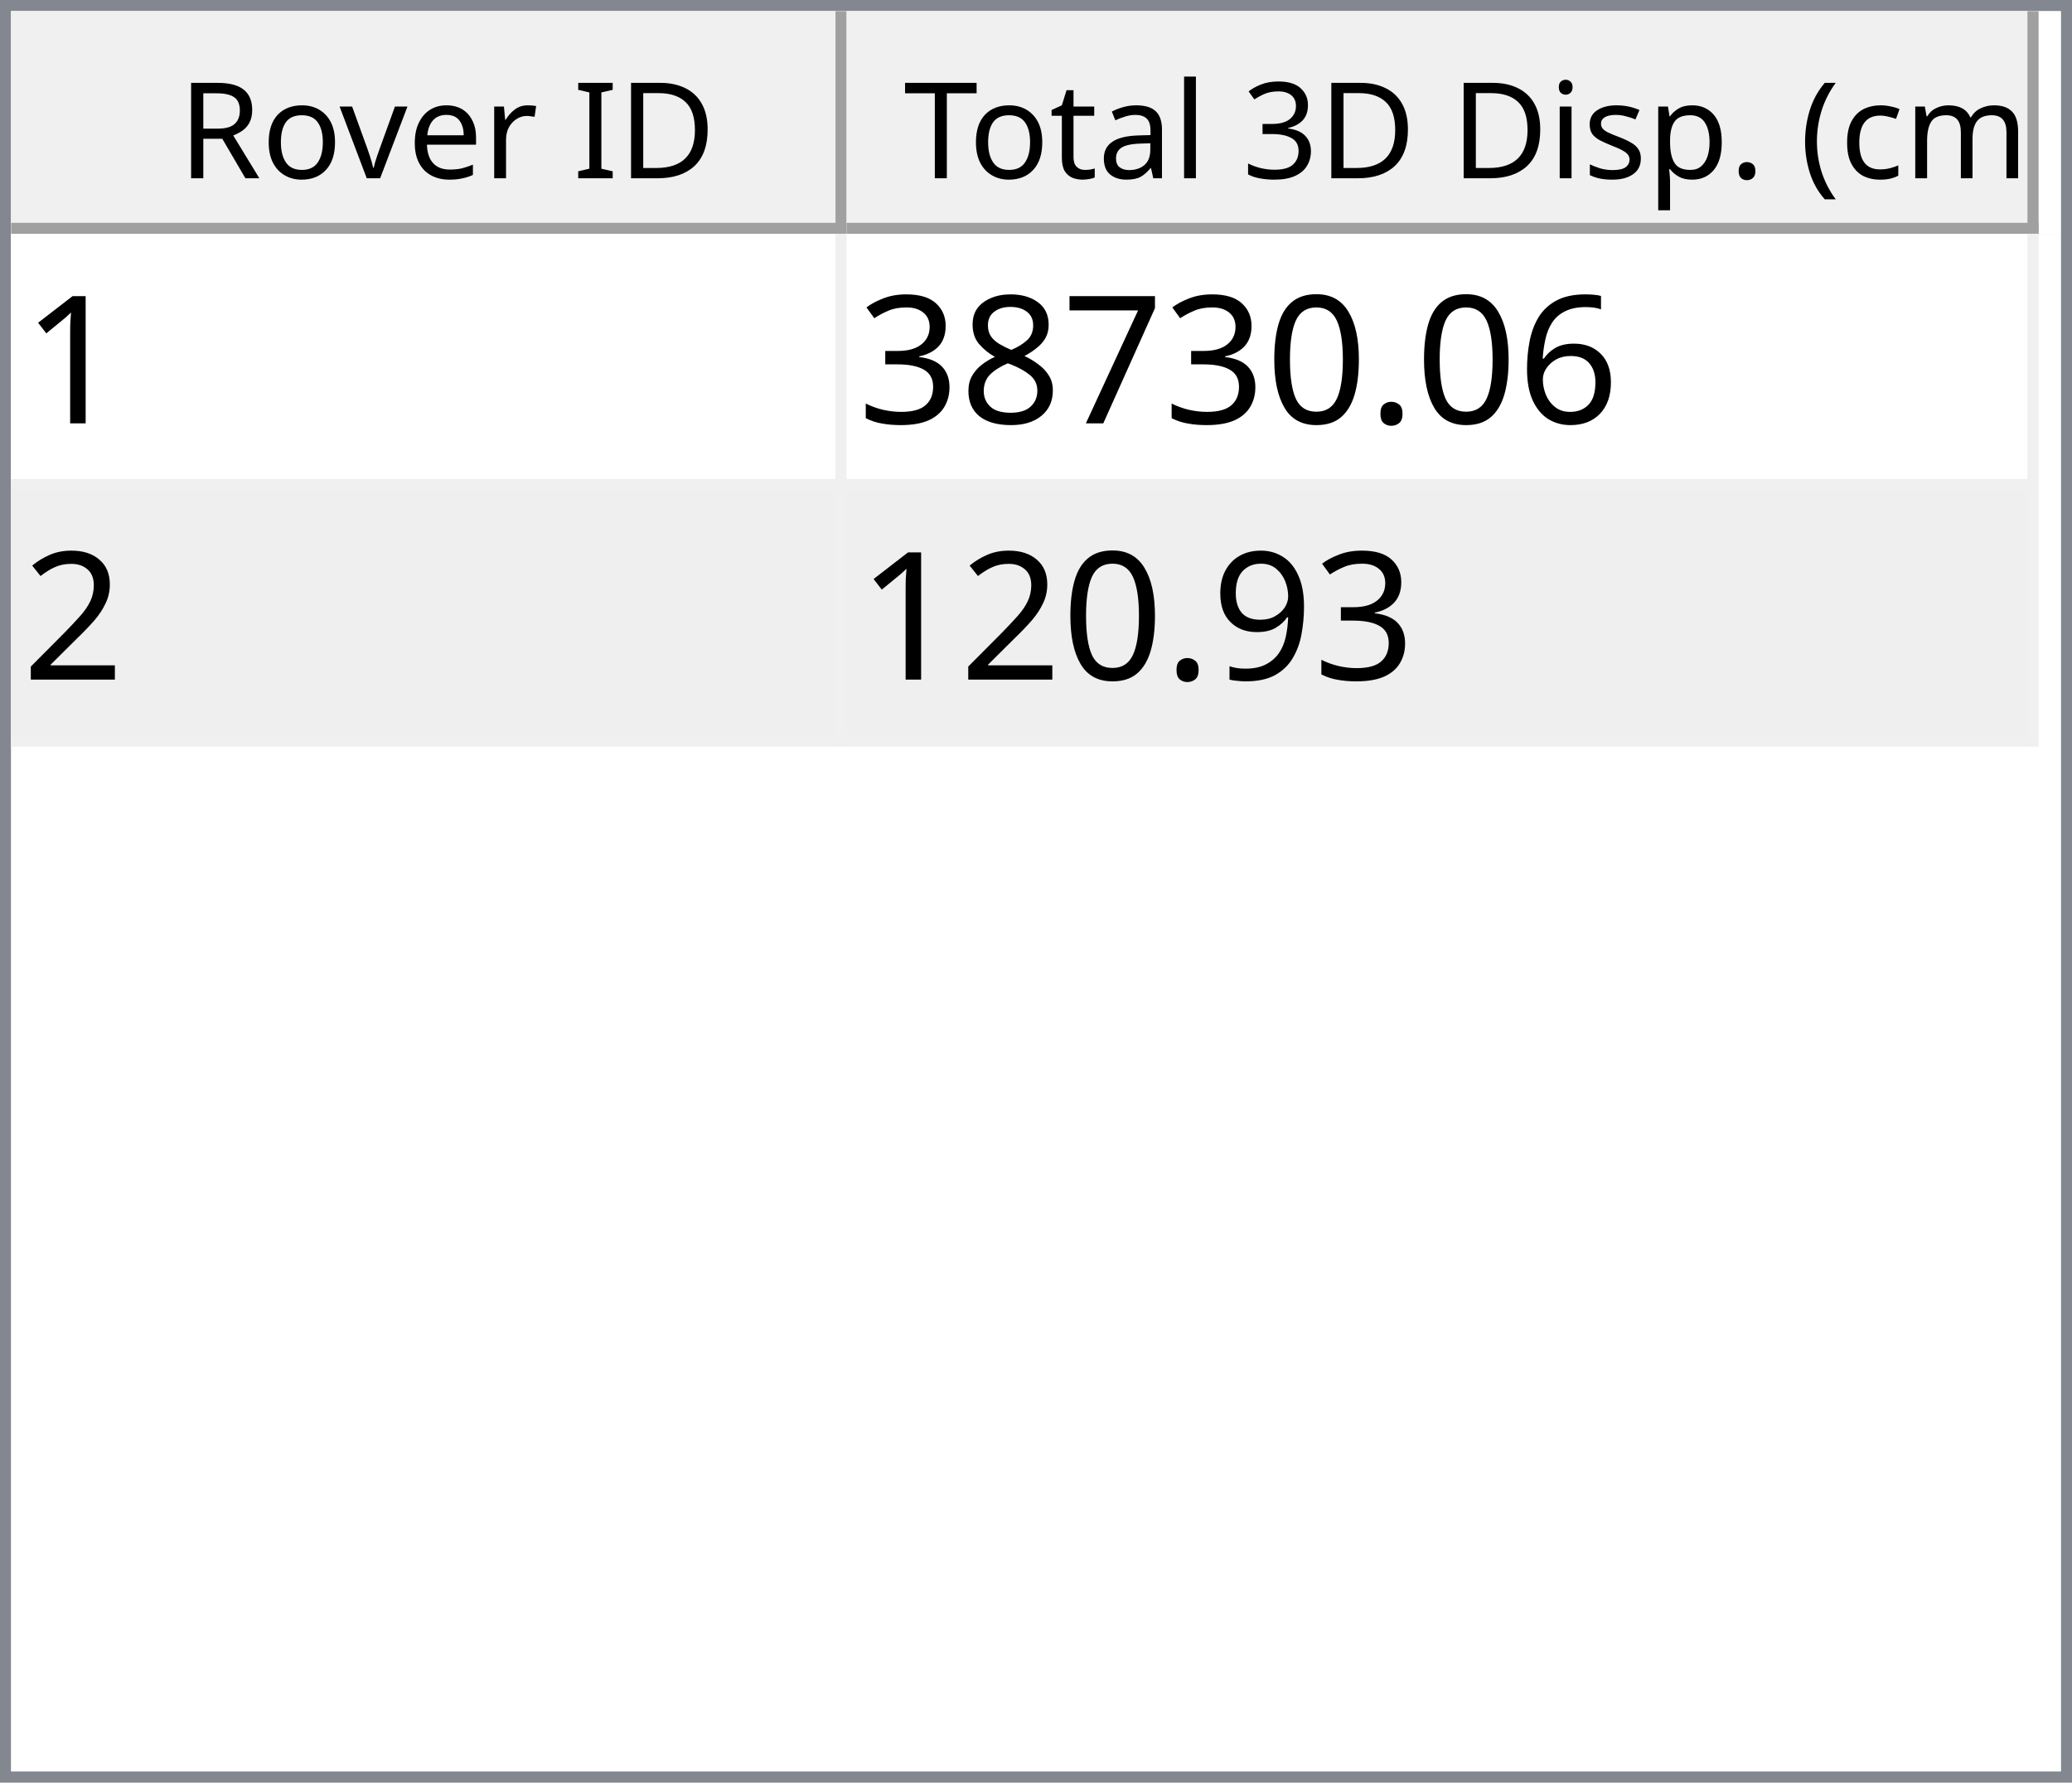
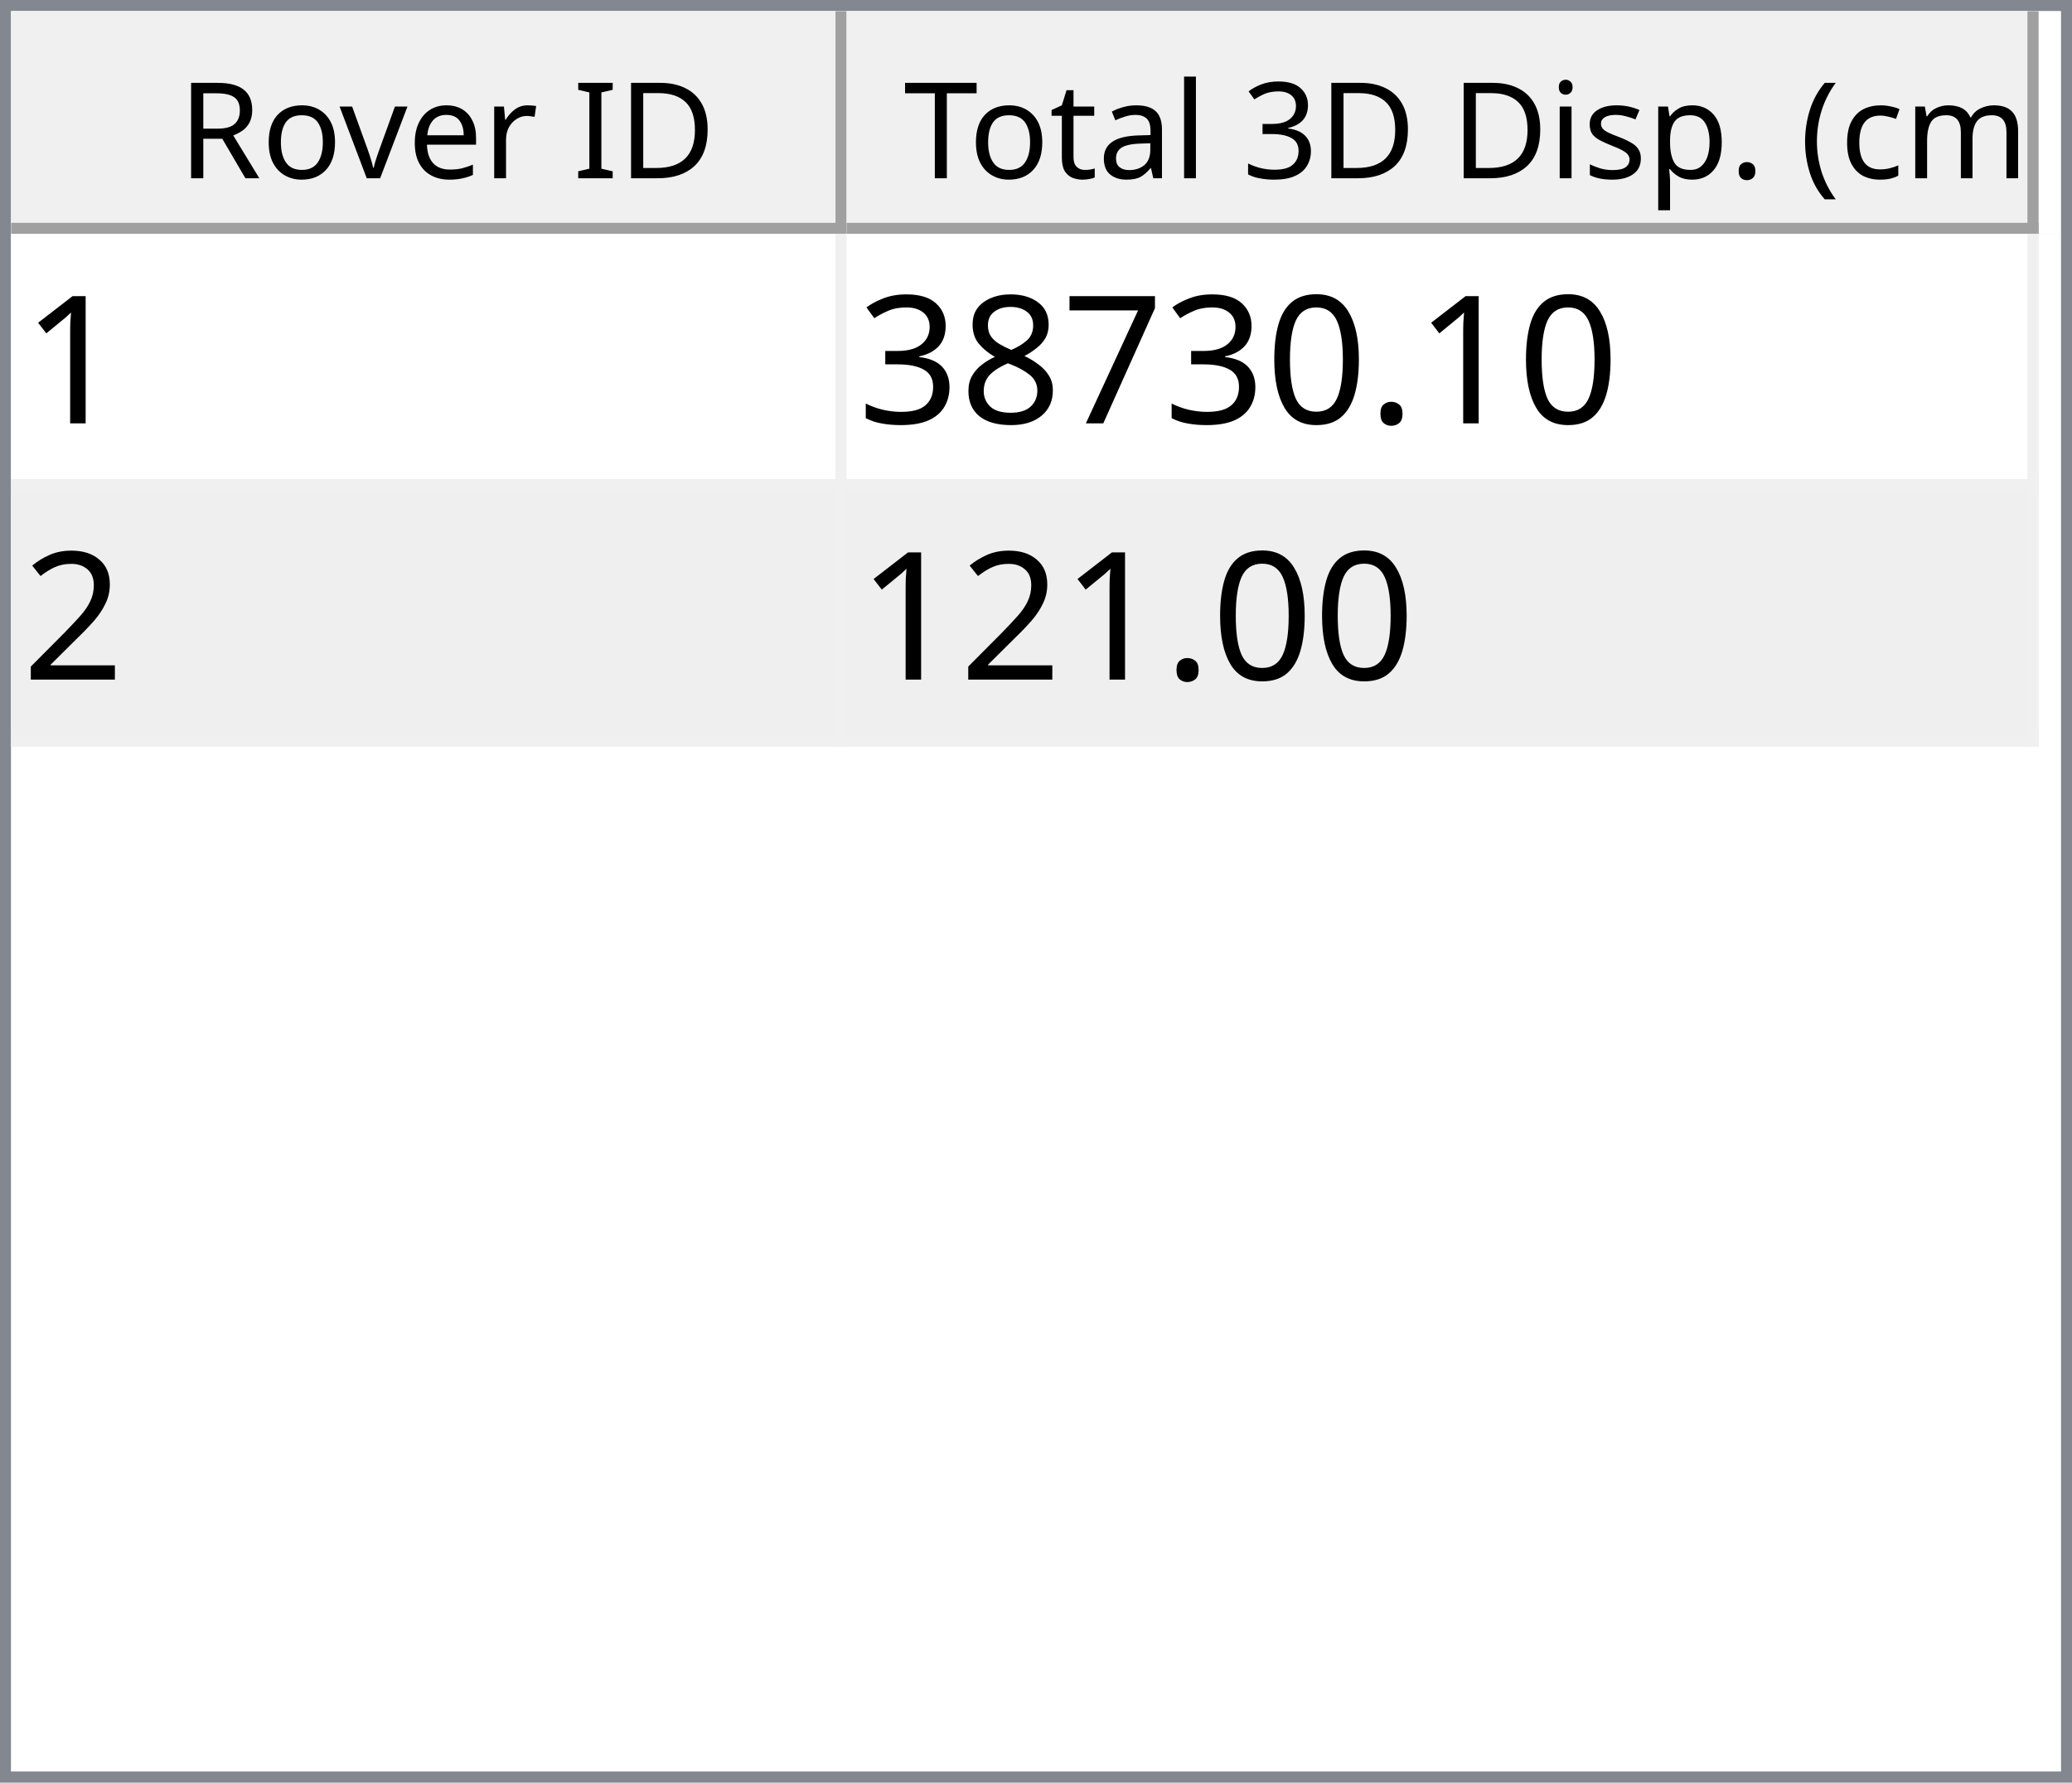
<svg xmlns="http://www.w3.org/2000/svg" style="fill-opacity:1; color-rendering:auto; color-interpolation:auto; text-rendering:auto; stroke:black; stroke-linecap:square; stroke-miterlimit:10; shape-rendering:auto; stroke-opacity:1; fill:black; stroke-dasharray:none; font-weight:normal; stroke-width:1; font-family:'Dialog'; font-style:normal; stroke-linejoin:miter; font-size:12px; stroke-dashoffset:0; image-rendering:auto;" width="186" height="160">
  <defs id="genericDefs" />
  <g>
    <defs id="defs1">
      <clipPath clipPathUnits="userSpaceOnUse" id="clipPath1">
        <path d="M0 0 L186 0 L186 160 L0 160 L0 0 Z" />
      </clipPath>
      <clipPath clipPathUnits="userSpaceOnUse" id="clipPath2">
        <path d="M0 0 L0 160 L186 160 L186 0 Z" />
      </clipPath>
      <clipPath clipPathUnits="userSpaceOnUse" id="clipPath3">
        <path d="M0 0 L0 20 L184 20 L184 0 Z" />
      </clipPath>
      <clipPath clipPathUnits="userSpaceOnUse" id="clipPath4">
        <path d="M0 0 L0 20 L75 20 L75 0 Z" />
      </clipPath>
      <clipPath clipPathUnits="userSpaceOnUse" id="clipPath5">
        <path d="M1 1 L1 19 L74 19 L74 1 Z" />
      </clipPath>
      <clipPath clipPathUnits="userSpaceOnUse" id="clipPath6">
        <path d="M0 0 L0 18 L73 18 L73 0 Z" />
      </clipPath>
      <clipPath clipPathUnits="userSpaceOnUse" id="clipPath7">
        <path d="M-0.5 -0.5 L-0.5 19.5 L74.5 19.5 L74.5 -0.5 Z" />
      </clipPath>
      <clipPath clipPathUnits="userSpaceOnUse" id="clipPath8">
        <path d="M0 0 L0 20 L107 20 L107 0 Z" />
      </clipPath>
      <clipPath clipPathUnits="userSpaceOnUse" id="clipPath9">
        <path d="M1 1 L1 19 L106 19 L106 1 Z" />
      </clipPath>
      <clipPath clipPathUnits="userSpaceOnUse" id="clipPath10">
        <path d="M0 0 L0 18 L105 18 L105 0 Z" />
      </clipPath>
      <clipPath clipPathUnits="userSpaceOnUse" id="clipPath11">
        <path d="M-0.5 -0.5 L-0.5 19.5 L106.5 19.5 L106.5 -0.5 Z" />
      </clipPath>
      <clipPath clipPathUnits="userSpaceOnUse" id="clipPath12">
        <path d="M0 0 L0 138 L184 138 L184 0 Z" />
      </clipPath>
      <clipPath clipPathUnits="userSpaceOnUse" id="clipPath13">
        <path d="M0 0 L0 46 L182 46 L182 0 Z" />
      </clipPath>
      <clipPath clipPathUnits="userSpaceOnUse" id="clipPath14">
        <path d="M-0.5 -0.5 L-0.5 45.5 L181.5 45.5 L181.5 -0.5 Z" />
      </clipPath>
      <clipPath clipPathUnits="userSpaceOnUse" id="clipPath15">
        <path d="M0 0 L0 22 L74 22 L74 0 Z" />
      </clipPath>
      <clipPath clipPathUnits="userSpaceOnUse" id="clipPath16">
        <path d="M0 0 L0 22 L106 22 L106 0 Z" />
      </clipPath>
      <font horiz-adv-x="64.551" id="font1">
        <font-face ascent="107.91" descent="25.098" units-per-em="100" style="font-style:normal; font-family:Segoe UI; font-weight:normal;" />
        <missing-glyph horiz-adv-x="64.551" d="M8.109 0 L8.109 68.266 L56.453 68.266 L56.453 0 L8.109 0 ZM15.328 7.234 L49.219 7.234 L49.219 61.031 L15.328 61.031 L15.328 7.234 Z" />
        <glyph unicode="D" horiz-adv-x="70.117" d="M9.188 0 L9.188 70.016 L28.516 70.016 Q65.531 70.016 65.531 35.891 Q65.531 19.672 55.25 9.836 Q44.969 0 27.734 0 L9.188 0 ZM17.391 62.594 L17.391 7.422 L27.828 7.422 Q41.609 7.422 49.273 14.797 Q56.938 22.172 56.938 35.688 Q56.938 62.594 28.328 62.594 L17.391 62.594 Z" />
        <glyph unicode="I" horiz-adv-x="26.611" d="M17.391 0 L9.188 0 L9.188 70.016 L17.391 70.016 L17.391 0 Z" />
        <glyph unicode=" " horiz-adv-x="27.393" d="" />
        <glyph unicode="r" horiz-adv-x="34.766" d="M34.188 41.891 Q32.078 43.5 28.125 43.5 Q23 43.5 19.555 38.672 Q16.109 33.844 16.109 25.484 L16.109 0 L8.109 0 L8.109 50 L16.109 50 L16.109 39.703 L16.312 39.703 Q18.016 44.969 21.531 47.922 Q25.047 50.875 29.391 50.875 Q32.516 50.875 34.188 50.203 L34.188 41.891 Z" />
        <glyph unicode="e" horiz-adv-x="52.295" d="M48.297 23 L12.984 23 Q13.188 14.656 17.484 10.109 Q21.781 5.562 29.297 5.562 Q37.75 5.562 44.828 11.141 L44.828 3.609 Q38.234 -1.172 27.391 -1.172 Q16.797 -1.172 10.742 5.641 Q4.688 12.453 4.688 24.812 Q4.688 36.469 11.305 43.82 Q17.922 51.172 27.734 51.172 Q37.547 51.172 42.922 44.828 Q48.297 38.484 48.297 27.203 L48.297 23 ZM40.094 29.781 Q40.047 36.719 36.75 40.578 Q33.453 44.438 27.594 44.438 Q21.922 44.438 17.969 40.383 Q14.016 36.328 13.094 29.781 L40.094 29.781 Z" />
        <glyph unicode="v" horiz-adv-x="47.9" d="M47.406 50 L27.484 0 L19.625 0 L0.688 50 L9.469 50 L22.172 13.672 Q23.578 9.672 23.922 6.688 L24.125 6.688 Q24.609 10.453 25.688 13.484 L38.969 50 L47.406 50 Z" />
        <glyph unicode="o" horiz-adv-x="58.594" d="M29 -1.172 Q17.922 -1.172 11.305 5.836 Q4.688 12.844 4.688 24.422 Q4.688 37.016 11.57 44.094 Q18.453 51.172 30.172 51.172 Q41.359 51.172 47.633 44.289 Q53.906 37.406 53.906 25.203 Q53.906 13.234 47.141 6.031 Q40.375 -1.172 29 -1.172 ZM29.594 44.438 Q21.875 44.438 17.383 39.188 Q12.891 33.938 12.891 24.703 Q12.891 15.828 17.43 10.695 Q21.969 5.562 29.594 5.562 Q37.359 5.562 41.531 10.594 Q45.703 15.625 45.703 24.906 Q45.703 34.281 41.531 39.359 Q37.359 44.438 29.594 44.438 Z" />
        <glyph unicode="R" horiz-adv-x="59.814" d="M59.375 0 L49.609 0 L37.891 19.625 Q36.281 22.359 34.766 24.289 Q33.25 26.219 31.664 27.438 Q30.078 28.656 28.25 29.219 Q26.422 29.781 24.125 29.781 L17.391 29.781 L17.391 0 L9.188 0 L9.188 70.016 L30.078 70.016 Q34.672 70.016 38.555 68.867 Q42.438 67.719 45.289 65.375 Q48.141 63.031 49.758 59.547 Q51.375 56.062 51.375 51.375 Q51.375 47.703 50.273 44.656 Q49.172 41.609 47.148 39.211 Q45.125 36.812 42.266 35.133 Q39.406 33.453 35.844 32.516 L35.844 32.328 Q37.594 31.547 38.891 30.547 Q40.188 29.547 41.359 28.18 Q42.531 26.812 43.68 25.078 Q44.828 23.344 46.234 21.047 L59.375 0 ZM17.391 62.594 L17.391 37.203 L28.516 37.203 Q31.594 37.203 34.203 38.133 Q36.812 39.062 38.719 40.797 Q40.625 42.531 41.703 45.047 Q42.781 47.562 42.781 50.688 Q42.781 56.297 39.141 59.445 Q35.5 62.594 28.609 62.594 L17.391 62.594 Z" />
        <glyph unicode=")" horiz-adv-x="30.176" d="M8.297 -15.922 L1.172 -15.922 Q16.406 2.344 16.406 26.812 Q16.406 51.469 1.078 70.016 L8.297 70.016 Q23.531 52.156 23.531 26.703 Q23.531 1.375 8.297 -15.922 Z" />
        <glyph unicode="m" horiz-adv-x="86.133" d="M79.109 0 L71.094 0 L71.094 28.719 Q71.094 37.016 68.531 40.727 Q65.969 44.438 59.906 44.438 Q54.781 44.438 51.195 39.75 Q47.609 35.062 47.609 28.516 L47.609 0 L39.594 0 L39.594 29.688 Q39.594 44.438 28.219 44.438 Q22.953 44.438 19.531 40.016 Q16.109 35.594 16.109 28.516 L16.109 0 L8.109 0 L8.109 50 L16.109 50 L16.109 42.094 L16.312 42.094 Q21.625 51.172 31.844 51.172 Q36.969 51.172 40.773 48.312 Q44.578 45.453 46 40.828 Q51.562 51.172 62.594 51.172 Q79.109 51.172 79.109 30.812 L79.109 0 Z" />
        <glyph unicode="c" horiz-adv-x="46.191" d="M42.188 2.297 Q36.422 -1.172 28.516 -1.172 Q17.828 -1.172 11.258 5.789 Q4.688 12.75 4.688 23.828 Q4.688 36.188 11.766 43.68 Q18.844 51.172 30.672 51.172 Q37.25 51.172 42.281 48.734 L42.281 40.531 Q36.719 44.438 30.375 44.438 Q22.703 44.438 17.797 38.945 Q12.891 33.453 12.891 24.516 Q12.891 15.719 17.508 10.641 Q22.125 5.562 29.891 5.562 Q36.422 5.562 42.188 9.906 L42.188 2.297 Z" />
        <glyph unicode="(" horiz-adv-x="30.176" d="M29.109 -15.922 L21.969 -15.922 Q6.844 1.375 6.844 26.703 Q6.844 52.156 21.969 70.016 L29.203 70.016 Q13.875 51.469 13.875 26.812 Q13.875 2.344 29.109 -15.922 Z" />
        <glyph unicode="." horiz-adv-x="21.68" d="M10.891 -1.078 Q8.641 -1.078 7.055 0.539 Q5.469 2.156 5.469 4.391 Q5.469 6.641 7.055 8.273 Q8.641 9.906 10.891 9.906 Q13.188 9.906 14.797 8.273 Q16.406 6.641 16.406 4.391 Q16.406 2.156 14.797 0.539 Q13.188 -1.078 10.891 -1.078 Z" />
        <glyph unicode="p" horiz-adv-x="58.789" d="M16.312 7.234 L16.109 7.234 L16.109 -23 L8.109 -23 L8.109 50 L16.109 50 L16.109 41.219 L16.312 41.219 Q22.219 51.172 33.594 51.172 Q43.266 51.172 48.688 44.461 Q54.109 37.75 54.109 26.469 Q54.109 13.922 48 6.375 Q41.891 -1.172 31.297 -1.172 Q21.578 -1.172 16.312 7.234 ZM16.109 27.391 L16.109 20.406 Q16.109 14.203 20.141 9.883 Q24.172 5.562 30.375 5.562 Q37.641 5.562 41.773 11.133 Q45.906 16.703 45.906 26.609 Q45.906 34.969 42.047 39.703 Q38.188 44.438 31.594 44.438 Q24.609 44.438 20.359 39.578 Q16.109 34.719 16.109 27.391 Z" />
        <glyph unicode="s" horiz-adv-x="42.432" d="M5.078 1.812 L5.078 10.406 Q11.625 5.562 19.484 5.562 Q30.031 5.562 30.031 12.594 Q30.031 14.594 29.125 15.992 Q28.219 17.391 26.68 18.461 Q25.141 19.531 23.07 20.383 Q21 21.234 18.609 22.172 Q15.281 23.484 12.766 24.828 Q10.25 26.172 8.57 27.859 Q6.891 29.547 6.031 31.695 Q5.172 33.844 5.172 36.719 Q5.172 40.234 6.789 42.945 Q8.406 45.656 11.086 47.484 Q13.766 49.312 17.211 50.242 Q20.656 51.172 24.312 51.172 Q30.812 51.172 35.938 48.922 L35.938 40.828 Q30.422 44.438 23.25 44.438 Q21 44.438 19.195 43.922 Q17.391 43.406 16.094 42.477 Q14.797 41.547 14.086 40.258 Q13.375 38.969 13.375 37.406 Q13.375 35.453 14.086 34.133 Q14.797 32.812 16.164 31.789 Q17.531 30.766 19.484 29.938 Q21.438 29.109 23.922 28.125 Q27.25 26.859 29.883 25.516 Q32.516 24.172 34.375 22.484 Q36.234 20.797 37.234 18.602 Q38.234 16.406 38.234 13.375 Q38.234 9.672 36.602 6.938 Q34.969 4.203 32.234 2.398 Q29.5 0.594 25.93 -0.289 Q22.359 -1.172 18.453 -1.172 Q10.75 -1.172 5.078 1.812 Z" />
        <glyph unicode="i" horiz-adv-x="24.219" d="M12.203 62.703 Q10.062 62.703 8.547 64.164 Q7.031 65.625 7.031 67.875 Q7.031 70.125 8.547 71.609 Q10.062 73.094 12.203 73.094 Q14.406 73.094 15.945 71.609 Q17.484 70.125 17.484 67.875 Q17.484 65.719 15.945 64.211 Q14.406 62.703 12.203 62.703 ZM16.109 0 L8.109 0 L8.109 50 L16.109 50 L16.109 0 Z" />
        <glyph unicode="3" horiz-adv-x="53.906" d="M46.531 19.828 Q46.531 15.094 44.75 11.211 Q42.969 7.328 39.719 4.57 Q36.469 1.812 31.93 0.297 Q27.391 -1.219 21.922 -1.219 Q11.922 -1.219 6 2.594 L6 11.188 Q13.094 5.609 22.219 5.609 Q25.875 5.609 28.828 6.539 Q31.781 7.469 33.906 9.227 Q36.031 10.984 37.18 13.477 Q38.328 15.969 38.328 19.094 Q38.328 32.812 18.797 32.812 L12.984 32.812 L12.984 39.594 L18.5 39.594 Q35.797 39.594 35.797 52.484 Q35.797 64.406 22.609 64.406 Q15.188 64.406 8.688 59.422 L8.688 67.188 Q15.375 71.188 24.609 71.188 Q29 71.188 32.57 69.969 Q36.141 68.75 38.68 66.555 Q41.219 64.359 42.609 61.281 Q44 58.203 44 54.5 Q44 40.672 30.031 36.719 L30.031 36.531 Q33.594 36.141 36.625 34.797 Q39.656 33.453 41.852 31.305 Q44.047 29.156 45.289 26.25 Q46.531 23.344 46.531 19.828 Z" />
        <glyph unicode="l" horiz-adv-x="24.219" d="M16.109 0 L8.109 0 L8.109 74.031 L16.109 74.031 L16.109 0 Z" />
        <glyph unicode="a" horiz-adv-x="50.879" d="M43.891 0 L35.891 0 L35.891 7.812 L35.688 7.812 Q30.469 -1.172 20.312 -1.172 Q12.844 -1.172 8.617 2.781 Q4.391 6.734 4.391 13.281 Q4.391 27.297 20.906 29.594 L35.891 31.688 Q35.891 44.438 25.594 44.438 Q16.547 44.438 9.281 38.281 L9.281 46.484 Q16.656 51.172 26.266 51.172 Q43.891 51.172 43.891 32.516 L43.891 0 ZM35.891 25.297 L23.828 23.641 Q18.266 22.859 15.43 20.875 Q12.594 18.891 12.594 13.875 Q12.594 10.203 15.211 7.883 Q17.828 5.562 22.172 5.562 Q28.125 5.562 32.008 9.742 Q35.891 13.922 35.891 20.312 L35.891 25.297 Z" />
        <glyph unicode="t" horiz-adv-x="33.887" d="M31.297 0.484 Q28.469 -1.078 23.828 -1.078 Q10.688 -1.078 10.688 13.578 L10.688 43.172 L2.094 43.172 L2.094 50 L10.688 50 L10.688 62.203 L18.703 64.797 L18.703 50 L31.297 50 L31.297 43.172 L18.703 43.172 L18.703 14.984 Q18.703 9.969 20.414 7.82 Q22.125 5.672 26.078 5.672 Q29.109 5.672 31.297 7.328 L31.297 0.484 Z" />
        <glyph unicode="T" horiz-adv-x="52.393" d="M50.594 62.594 L30.375 62.594 L30.375 0 L22.172 0 L22.172 62.594 L2 62.594 L2 70.016 L50.594 70.016 L50.594 62.594 Z" />
      </font>
      <font horiz-adv-x="75.0" id="font2">
        <font-face ascent="100.537" descent="21.973" units-per-em="100" style="font-style:normal; font-family:sans-serif; font-weight:normal;" />
        <missing-glyph horiz-adv-x="75.0" d="M12.5 0 L12.5 62.5 L62.5 62.5 L62.5 0 L12.5 0 ZM14.062 1.562 L60.938 1.562 L60.938 60.938 L14.062 60.938 L14.062 1.562 Z" />
        <glyph unicode="1" horiz-adv-x="55.615" d="M37.25 0 L28.469 0 L28.469 56 Q25.297 52.984 20.141 49.953 Q14.984 46.922 10.891 45.406 L10.891 53.906 Q18.266 57.375 23.781 62.305 Q29.297 67.234 31.594 71.875 L37.25 71.875 L37.25 0 Z" />
-         <glyph unicode="6" horiz-adv-x="55.615" d="M49.75 54.047 L41.016 53.375 Q39.844 58.547 37.703 60.891 Q34.125 64.656 28.906 64.656 Q24.703 64.656 21.531 62.312 Q17.391 59.281 14.992 53.469 Q12.594 47.656 12.5 36.922 Q15.672 41.75 20.266 44.094 Q24.859 46.438 29.891 46.438 Q38.672 46.438 44.852 39.969 Q51.031 33.5 51.031 23.25 Q51.031 16.5 48.125 10.719 Q45.219 4.938 40.141 1.859 Q35.062 -1.219 28.609 -1.219 Q17.625 -1.219 10.695 6.859 Q3.766 14.938 3.766 33.5 Q3.766 54.25 11.422 63.672 Q18.109 71.875 29.438 71.875 Q37.891 71.875 43.289 67.141 Q48.688 62.406 49.75 54.047 ZM13.875 23.188 Q13.875 18.656 15.797 14.508 Q17.719 10.359 21.188 8.18 Q24.656 6 28.469 6 Q34.031 6 38.039 10.492 Q42.047 14.984 42.047 22.703 Q42.047 30.125 38.086 34.398 Q34.125 38.672 28.125 38.672 Q22.172 38.672 18.023 34.398 Q13.875 30.125 13.875 23.188 Z" />
        <glyph unicode="." horiz-adv-x="27.783" d="M9.078 0 L9.078 10.016 L19.094 10.016 L19.094 0 L9.078 0 Z" />
        <glyph unicode="0" horiz-adv-x="55.615" d="M4.156 35.297 Q4.156 48 6.766 55.742 Q9.375 63.484 14.523 67.68 Q19.672 71.875 27.484 71.875 Q33.25 71.875 37.594 69.555 Q41.938 67.234 44.773 62.867 Q47.609 58.5 49.219 52.227 Q50.828 45.953 50.828 35.297 Q50.828 22.703 48.242 14.969 Q45.656 7.234 40.508 3.008 Q35.359 -1.219 27.484 -1.219 Q17.141 -1.219 11.234 6.203 Q4.156 15.141 4.156 35.297 ZM13.188 35.297 Q13.188 17.672 17.312 11.836 Q21.438 6 27.484 6 Q33.547 6 37.672 11.859 Q41.797 17.719 41.797 35.297 Q41.797 52.984 37.672 58.789 Q33.547 64.594 27.391 64.594 Q21.344 64.594 17.719 59.469 Q13.188 52.938 13.188 35.297 Z" />
        <glyph unicode="7" horiz-adv-x="55.615" d="M4.734 62.203 L4.734 70.656 L51.078 70.656 L51.078 63.812 Q44.234 56.547 37.523 44.484 Q30.812 32.422 27.156 19.672 Q24.516 10.688 23.781 0 L14.75 0 Q14.891 8.453 18.062 20.414 Q21.234 32.375 27.172 43.484 Q33.109 54.594 39.797 62.203 L4.734 62.203 Z" />
        <glyph unicode="8" horiz-adv-x="55.615" d="M17.672 38.812 Q12.203 40.828 9.57 44.539 Q6.938 48.25 6.938 53.422 Q6.938 61.234 12.555 66.555 Q18.172 71.875 27.484 71.875 Q36.859 71.875 42.578 66.43 Q48.297 60.984 48.297 53.172 Q48.297 48.188 45.68 44.508 Q43.062 40.828 37.75 38.812 Q44.344 36.672 47.781 31.883 Q51.219 27.094 51.219 20.453 Q51.219 11.281 44.727 5.031 Q38.234 -1.219 27.641 -1.219 Q17.047 -1.219 10.547 5.055 Q4.047 11.328 4.047 20.703 Q4.047 27.688 7.594 32.398 Q11.141 37.109 17.672 38.812 ZM15.922 53.719 Q15.922 48.641 19.195 45.414 Q22.469 42.188 27.688 42.188 Q32.766 42.188 36.016 45.383 Q39.266 48.578 39.266 53.219 Q39.266 58.062 35.914 61.359 Q32.562 64.656 27.594 64.656 Q22.562 64.656 19.242 61.43 Q15.922 58.203 15.922 53.719 ZM13.094 20.656 Q13.094 16.891 14.875 13.375 Q16.656 9.859 20.172 7.93 Q23.688 6 27.734 6 Q34.031 6 38.133 10.055 Q42.234 14.109 42.234 20.359 Q42.234 26.703 38.016 30.859 Q33.797 35.016 27.438 35.016 Q21.234 35.016 17.164 30.914 Q13.094 26.812 13.094 20.656 Z" />
        <glyph unicode="3" horiz-adv-x="55.615" d="M4.203 18.891 L12.984 20.062 Q14.5 12.594 18.141 9.297 Q21.781 6 27 6 Q33.203 6 37.477 10.297 Q41.75 14.594 41.75 20.953 Q41.75 27 37.797 30.93 Q33.844 34.859 27.734 34.859 Q25.25 34.859 21.531 33.891 L22.516 41.609 Q23.391 41.5 23.922 41.5 Q29.547 41.5 34.039 44.43 Q38.531 47.359 38.531 53.469 Q38.531 58.297 35.258 61.477 Q31.984 64.656 26.812 64.656 Q21.688 64.656 18.266 61.43 Q14.844 58.203 13.875 51.766 L5.078 53.328 Q6.688 62.156 12.398 67.016 Q18.109 71.875 26.609 71.875 Q32.469 71.875 37.398 69.359 Q42.328 66.844 44.945 62.5 Q47.562 58.156 47.562 53.266 Q47.562 48.641 45.07 44.828 Q42.578 41.016 37.703 38.766 Q44.047 37.312 47.562 32.695 Q51.078 28.078 51.078 21.141 Q51.078 11.766 44.242 5.25 Q37.406 -1.266 26.953 -1.266 Q17.531 -1.266 11.305 4.352 Q5.078 9.969 4.203 18.891 Z" />
        <glyph unicode="2" horiz-adv-x="55.615" d="M50.344 8.453 L50.344 0 L3.031 0 Q2.938 3.172 4.047 6.109 Q5.859 10.938 9.836 15.625 Q13.812 20.312 21.344 26.469 Q33.016 36.031 37.117 41.625 Q41.219 47.219 41.219 52.203 Q41.219 57.422 37.477 61.008 Q33.734 64.594 27.734 64.594 Q21.391 64.594 17.578 60.789 Q13.766 56.984 13.719 50.25 L4.688 51.172 Q5.609 61.281 11.664 66.578 Q17.719 71.875 27.938 71.875 Q38.234 71.875 44.242 66.164 Q50.25 60.453 50.25 52 Q50.25 47.703 48.492 43.555 Q46.734 39.406 42.656 34.812 Q38.578 30.219 29.109 22.219 Q21.188 15.578 18.945 13.211 Q16.703 10.844 15.234 8.453 L50.344 8.453 Z" />
-         <glyph unicode="9" horiz-adv-x="55.615" d="M5.469 16.547 L13.922 17.328 Q14.984 11.375 18.016 8.688 Q21.047 6 25.781 6 Q29.828 6 32.883 7.859 Q35.938 9.719 37.891 12.82 Q39.844 15.922 41.164 21.195 Q42.484 26.469 42.484 31.938 Q42.484 32.516 42.438 33.688 Q39.797 29.5 35.234 26.883 Q30.672 24.266 25.344 24.266 Q16.453 24.266 10.305 30.711 Q4.156 37.156 4.156 47.703 Q4.156 58.594 10.578 65.234 Q17 71.875 26.656 71.875 Q33.641 71.875 39.43 68.117 Q45.219 64.359 48.219 57.398 Q51.219 50.438 51.219 37.25 Q51.219 23.531 48.242 15.406 Q45.266 7.281 39.383 3.031 Q33.5 -1.219 25.594 -1.219 Q17.188 -1.219 11.867 3.445 Q6.547 8.109 5.469 16.547 ZM41.453 48.141 Q41.453 55.719 37.43 60.156 Q33.406 64.594 27.734 64.594 Q21.875 64.594 17.531 59.812 Q13.188 55.031 13.188 47.406 Q13.188 40.578 17.312 36.305 Q21.438 32.031 27.484 32.031 Q33.594 32.031 37.523 36.305 Q41.453 40.578 41.453 48.141 Z" />
      </font>
    </defs>
    <g style="fill:white; stroke:white;">
      <rect x="0" y="0" width="186" style="clip-path:url(#clipPath1); stroke:none;" height="160" />
    </g>
    <g style="fill:white; text-rendering:optimizeSpeed; color-rendering:optimizeSpeed; image-rendering:optimizeSpeed; shape-rendering:crispEdges; stroke:white; color-interpolation:sRGB;">
      <rect x="0" width="186" height="160" y="0" style="stroke:none;" />
      <path style="stroke:none;" d="M0 160 L186 160 L186 0 L0 0 Z" />
    </g>
    <g style="fill:rgb(240,240,240); font-family:'Segoe UI'; stroke:rgb(240,240,240);">
      <rect x="0" y="0" width="186" style="clip-path:url(#clipPath2); stroke:none;" height="160" />
    </g>
    <g style="fill:rgb(130,135,144); font-family:'Segoe UI'; stroke:rgb(130,135,144);">
      <path d="M0 0 L186 0 L186 160 L0 160 L0 0 ZM1 1 L185 1 L185 159 L1 159 L1 1 Z" style="fill-rule:evenodd; clip-path:url(#clipPath2); stroke:none;" />
    </g>
    <g style="fill:white; font-family:'Segoe UI'; stroke:white;" transform="translate(1,1)">
      <rect x="0" y="0" width="184" style="clip-path:url(#clipPath3); stroke:none;" height="20" />
    </g>
    <g style="fill:rgb(240,240,240); font-family:'Segoe UI'; stroke:rgb(240,240,240);" transform="translate(1,1)">
      <rect x="0" y="0" width="75" style="clip-path:url(#clipPath4); stroke:none;" height="20" />
    </g>
    <g style="font-family:'Segoe UI';" transform="translate(2,2)">
      <text x="14" xml:space="preserve" y="14" style="clip-path:url(#clipPath6); stroke:none;">Rover ID</text>
    </g>
    <g style="fill:rgb(160,160,160); font-family:'Segoe UI'; stroke:rgb(160,160,160); stroke-linejoin:bevel;" transform="translate(1.5,1.5)">
      <line x1="74" x2="74" y1="0" style="fill:none; clip-path:url(#clipPath7);" y2="19" />
    </g>
    <g style="fill:rgb(160,160,160); font-family:'Segoe UI'; stroke:rgb(160,160,160); stroke-linejoin:bevel;" transform="matrix(1,0,0,1,1,1) translate(0.5,0.5)">
      <line x1="0" x2="74" y1="19" style="fill:none; clip-path:url(#clipPath7);" y2="19" />
    </g>
    <g style="fill:rgb(240,240,240); font-family:'Segoe UI'; stroke:rgb(240,240,240);" transform="translate(76,1)">
      <rect x="0" y="0" width="107" style="clip-path:url(#clipPath8); stroke:none;" height="20" />
    </g>
    <g style="font-family:'Segoe UI';" transform="translate(77,2)">
      <text x="1" xml:space="preserve" y="14" style="clip-path:url(#clipPath10); stroke:none;"> Total 3D Disp. (cm)</text>
    </g>
    <g style="fill:rgb(160,160,160); font-family:'Segoe UI'; stroke:rgb(160,160,160); stroke-linejoin:bevel;" transform="translate(76.5,1.5)">
      <line x1="106" x2="106" y1="0" style="fill:none; clip-path:url(#clipPath11);" y2="19" />
    </g>
    <g style="fill:rgb(160,160,160); font-family:'Segoe UI'; stroke:rgb(160,160,160); stroke-linejoin:bevel;" transform="matrix(1,0,0,1,76,1) translate(0.5,0.5)">
      <line x1="0" x2="106" y1="19" style="fill:none; clip-path:url(#clipPath11);" y2="19" />
    </g>
    <g style="fill:white; font-family:'Segoe UI'; stroke:white;" transform="translate(1,21)">
      <rect x="0" y="0" width="184" style="clip-path:url(#clipPath12); stroke:none;" height="138" />
    </g>
    <g style="fill:rgb(240,240,240); font-size:16px; font-family:sans-serif; stroke:rgb(240,240,240);" transform="translate(1,21)">
      <rect x="0" y="0" width="182" style="clip-path:url(#clipPath13); stroke:none;" height="46" />
      <line transform="translate(0.5,0.5)" x1="0" x2="181" y1="22" style="clip-path:url(#clipPath14); fill:none; stroke-linejoin:bevel;" y2="22" />
    </g>
    <g transform="matrix(1,0,0,1,1,21) translate(0.5,0.5)" style="fill:rgb(240,240,240); font-size:16px; font-family:sans-serif; stroke:rgb(240,240,240); stroke-linejoin:bevel;">
      <line x1="0" x2="181" y1="45" style="fill:none; clip-path:url(#clipPath14);" y2="45" />
    </g>
    <g transform="matrix(1,0,0,1,1,21) translate(0.5,0.5)" style="fill:rgb(240,240,240); font-size:16px; font-family:sans-serif; stroke:rgb(240,240,240); stroke-linejoin:bevel;">
      <line x1="74" x2="74" y1="0" style="fill:none; clip-path:url(#clipPath14);" y2="45" />
    </g>
    <g transform="matrix(1,0,0,1,1,21) translate(0.5,0.5)" style="fill:rgb(240,240,240); font-size:16px; font-family:sans-serif; stroke:rgb(240,240,240); stroke-linejoin:bevel;">
      <line x1="181" x2="181" y1="0" style="fill:none; clip-path:url(#clipPath14);" y2="45" />
    </g>
    <g style="fill:white; font-size:16px; font-family:sans-serif; stroke:white;" transform="matrix(1,0,0,1,1,21)">
      <rect x="0" y="0" width="74" style="clip-path:url(#clipPath15); stroke:none;" height="22" />
      <text x="1" y="17" style="fill:black; clip-path:url(#clipPath15); stroke:none;" xml:space="preserve">1</text>
    </g>
    <g style="fill:white; font-size:16px; font-family:sans-serif; stroke:white;" transform="matrix(1,0,0,1,1,21) translate(75,0)">
      <rect x="0" y="0" width="106" style="clip-path:url(#clipPath16); stroke:none;" height="22" />
-       <text x="1" y="17" style="fill:black; clip-path:url(#clipPath16); stroke:none;" xml:space="preserve">38730.06</text>
+       <text x="1" y="17" style="fill:black; clip-path:url(#clipPath16); stroke:none;" xml:space="preserve">38730.10</text>
    </g>
    <g style="fill:rgb(239,239,239); font-size:16px; font-family:sans-serif; stroke:rgb(239,239,239);" transform="matrix(1,0,0,1,1,21) translate(0,23)">
      <rect x="0" y="0" width="74" style="clip-path:url(#clipPath15); stroke:none;" height="22" />
      <text x="1" y="17" style="fill:black; clip-path:url(#clipPath15); stroke:none;" xml:space="preserve">2</text>
    </g>
    <g style="fill:rgb(239,239,239); font-size:16px; font-family:sans-serif; stroke:rgb(239,239,239);" transform="matrix(1,0,0,1,1,21) translate(75,23)">
      <rect x="0" y="0" width="106" style="clip-path:url(#clipPath16); stroke:none;" height="22" />
-       <text x="1" y="17" style="fill:black; clip-path:url(#clipPath16); stroke:none;" xml:space="preserve">120.93</text>
+       <text x="1" y="17" style="fill:black; clip-path:url(#clipPath16); stroke:none;" xml:space="preserve">121.00</text>
    </g>
  </g>
</svg>
